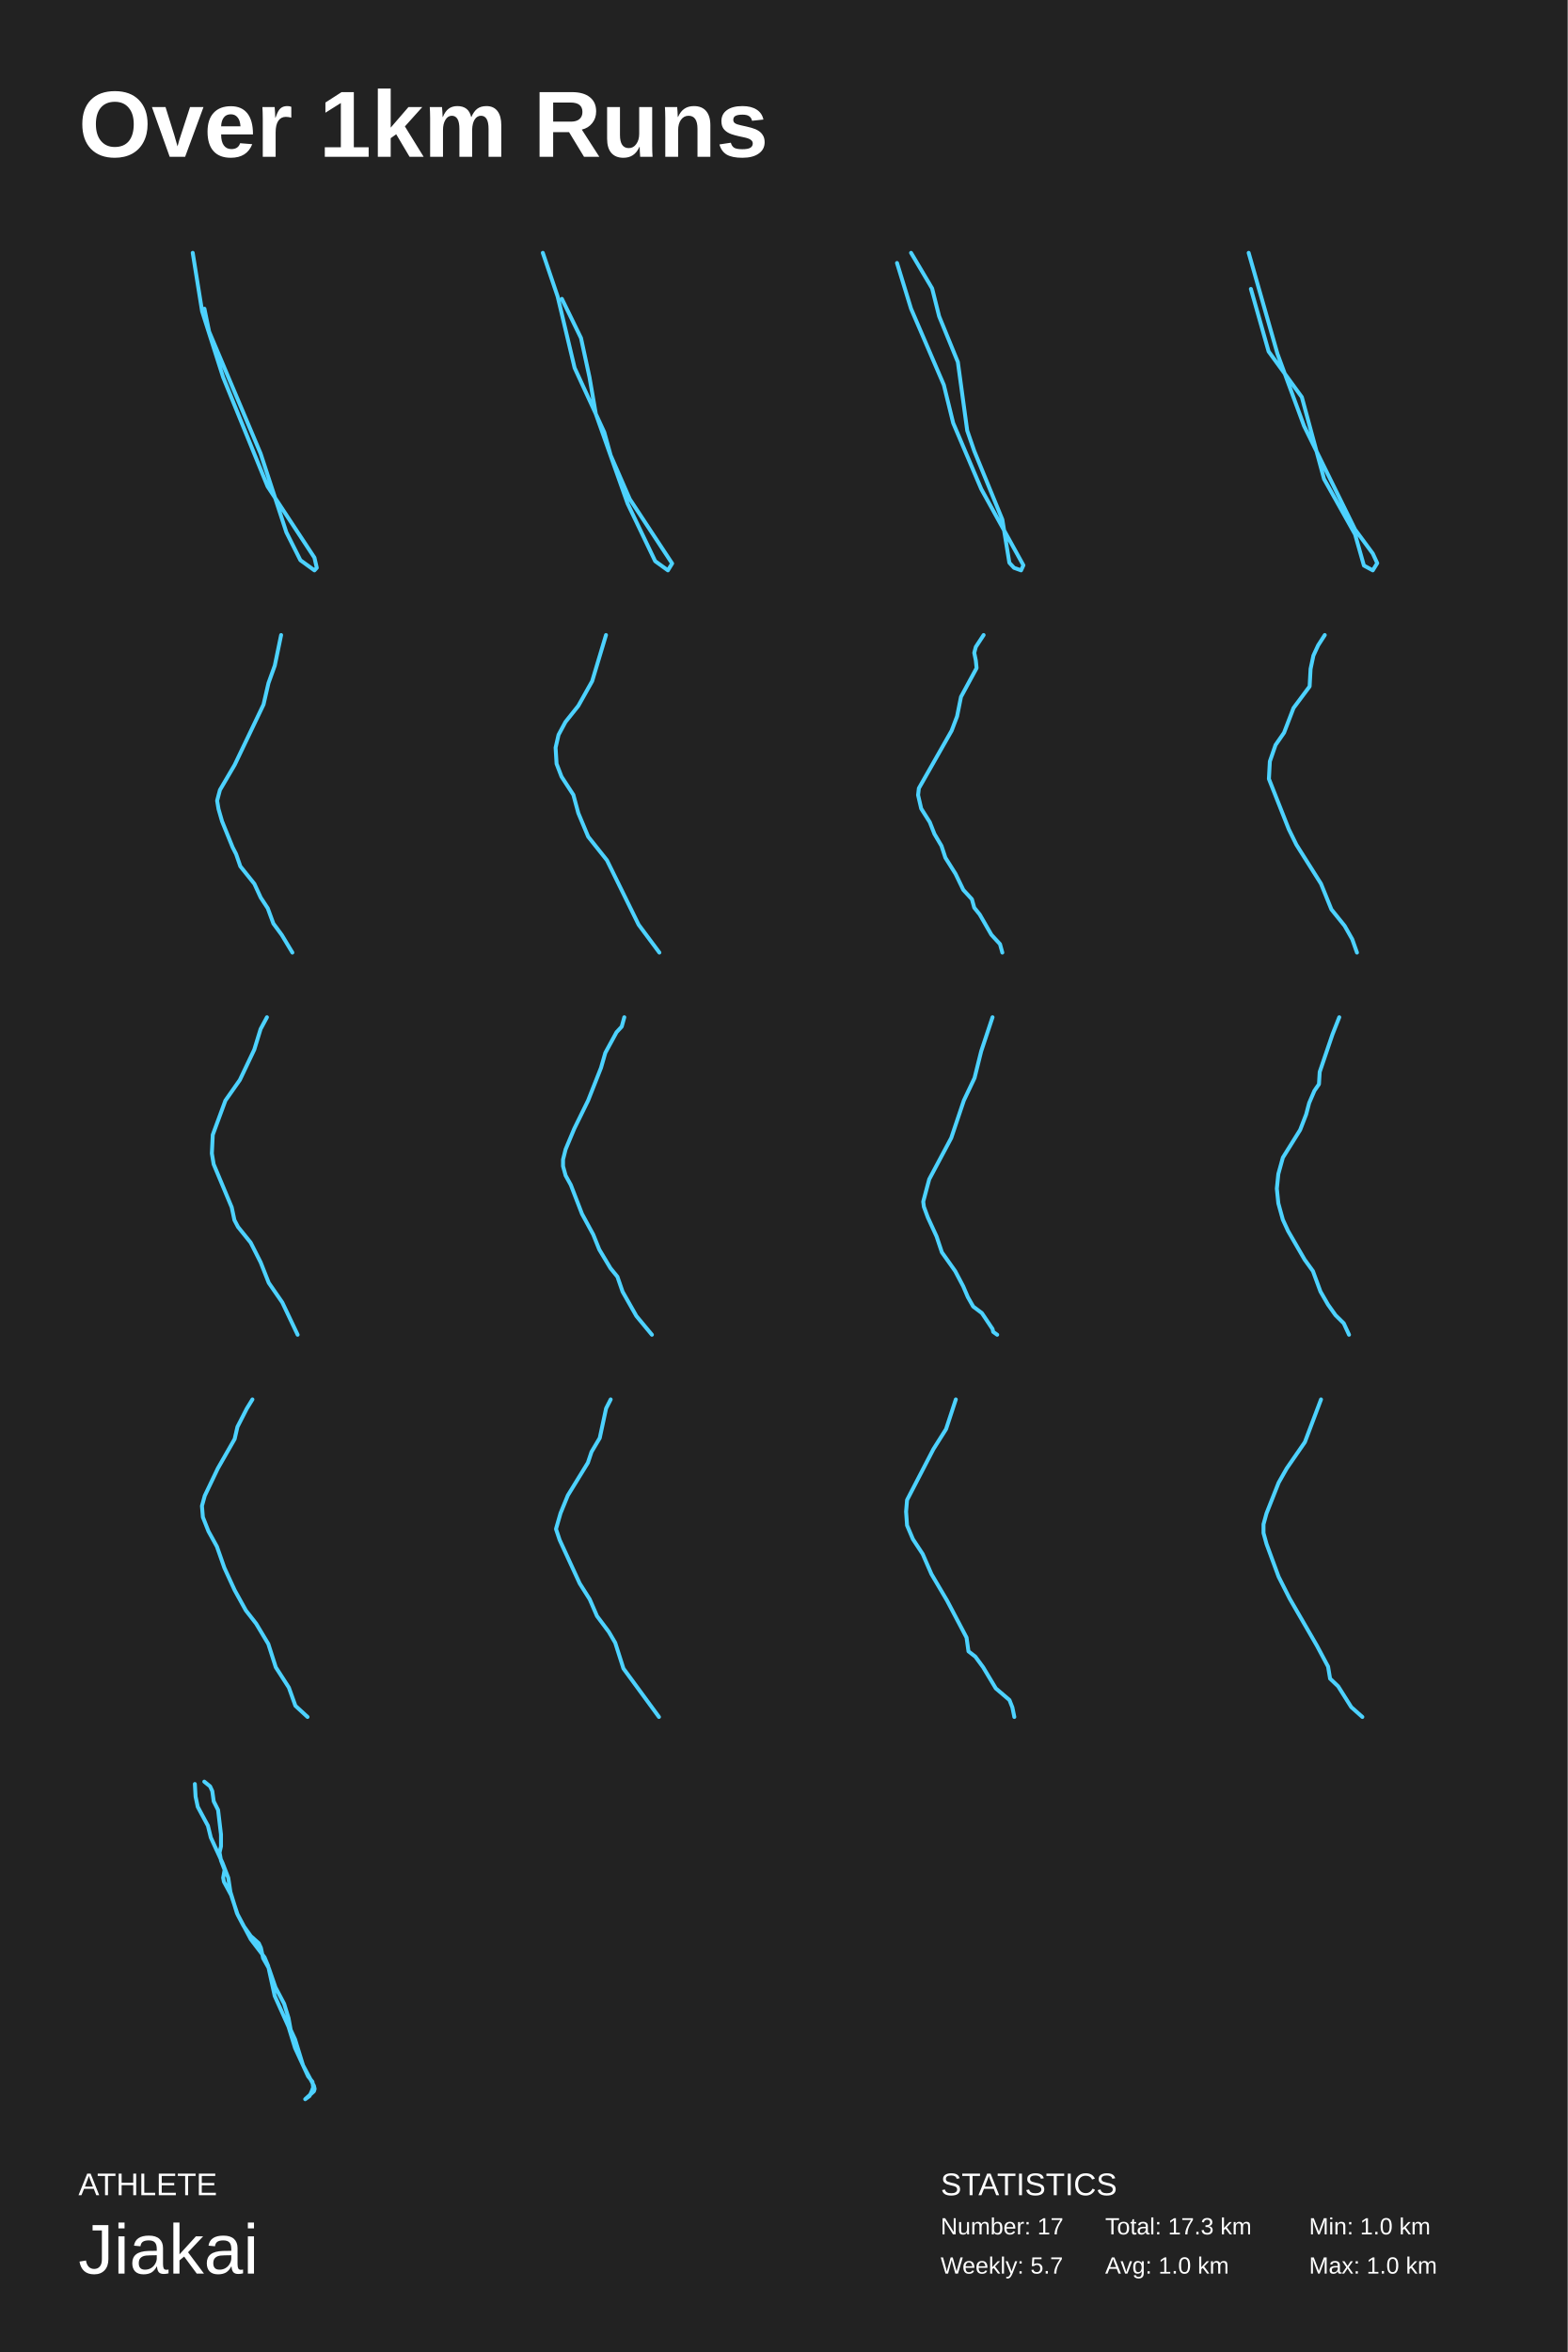
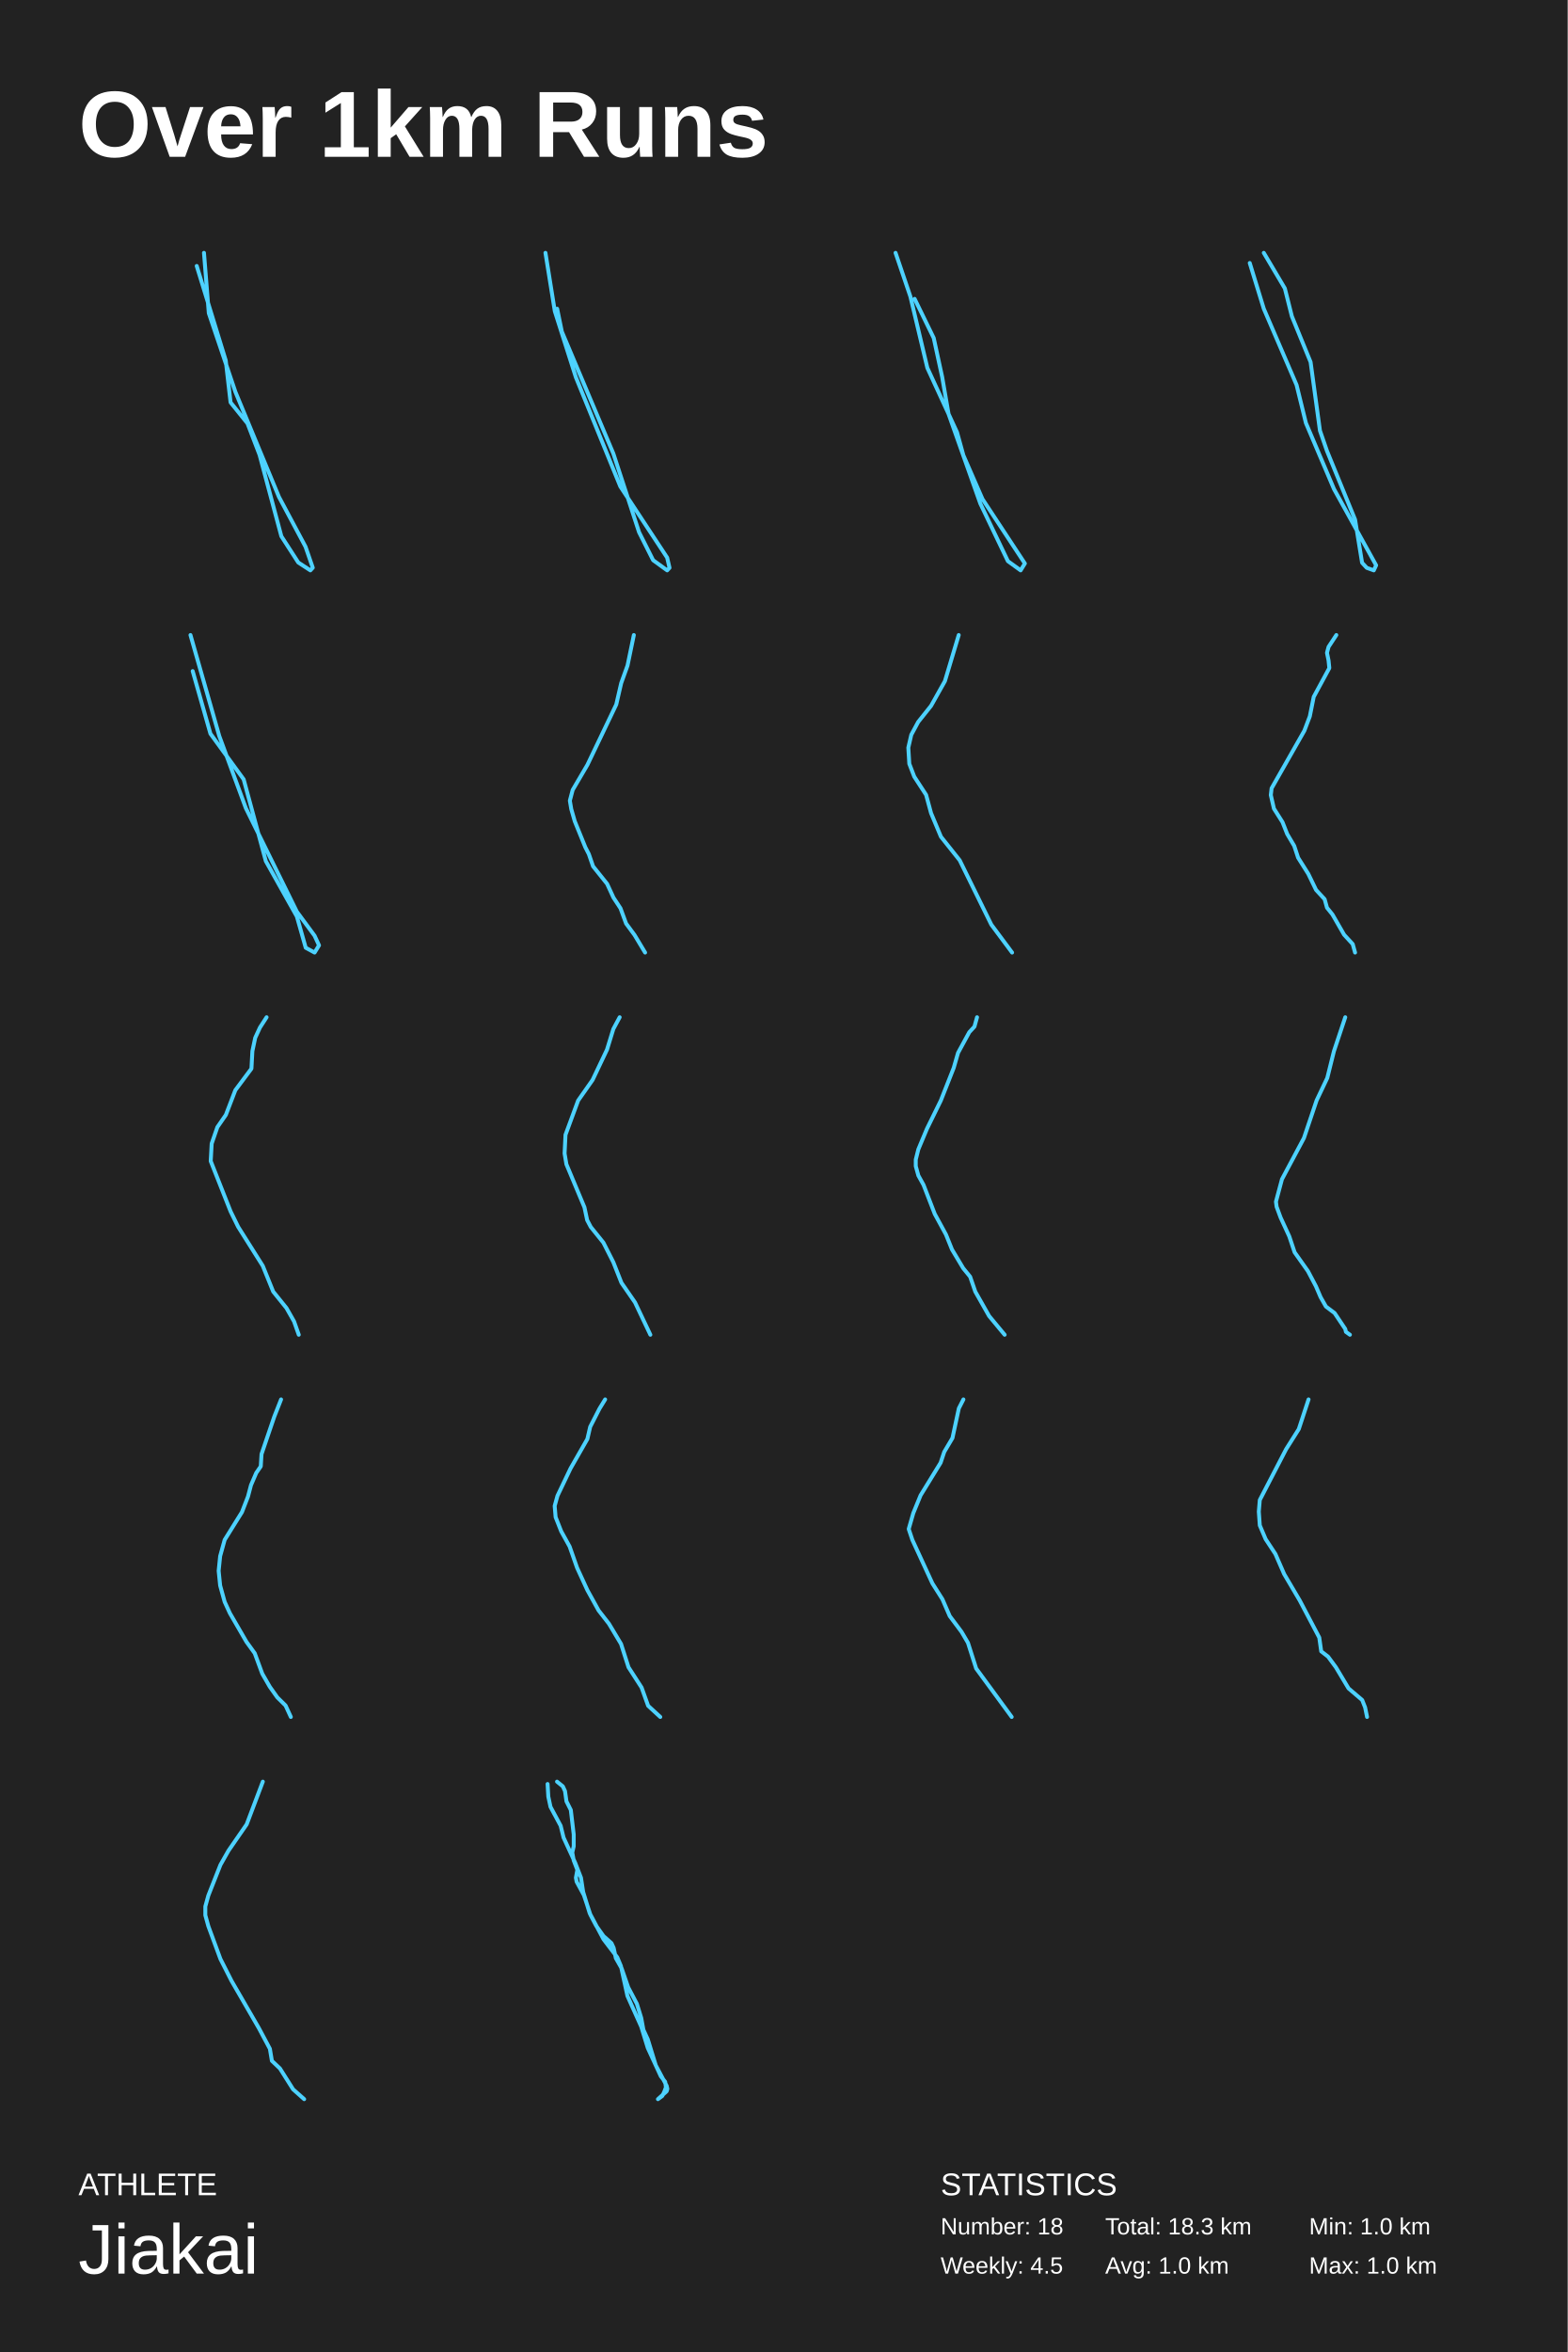
- <svg xmlns="http://www.w3.org/2000/svg" width="200mm" height="300mm" baseProfile="full" version="1.1" viewBox="0 0 200 300">
-   <rect width="200" height="300" x="0" y="0" fill="#222" />
-   <text fill="#FFF" style="font-size:12px;font-family:Arial;font-weight:700" x="10" y="20">Over 1km Runs</text>
-   <text fill="#FFF" style="font-size:4px;font-family:Arial" x="10" y="280">ATHLETE</text>
-   <text fill="#FFF" style="font-size:9px;font-family:Arial" x="10" y="290">Jiakai</text>
-   <text fill="#FFF" style="font-size:4px;font-family:Arial" x="120" y="280">STATISTICS</text>
-   <text fill="#FFF" style="font-size:3px;font-family:Arial" x="120" y="285">Number: 17</text>
-   <text fill="#FFF" style="font-size:3px;font-family:Arial" x="120" y="290">Weekly: 5.7</text>
-   <text fill="#FFF" style="font-size:3px;font-family:Arial" x="141" y="285">Total: 17.3 km</text>
-   <text fill="#FFF" style="font-size:3px;font-family:Arial" x="141" y="290">Avg: 1.0 km</text>
-   <text fill="#FFF" style="font-size:3px;font-family:Arial" x="167" y="285">Min: 1.0 km</text>
-   <text fill="#FFF" style="font-size:3px;font-family:Arial" x="167" y="290">Max: 1.0 km</text>
-   <polyline fill="none" stroke="#4dd2ff" stroke-linecap="round" stroke-linejoin="round" stroke-width=".5" points="26.08 39.378 26.677 42.294 33.246 57.846 36.531 67.89 38.323 71.454 40.114 72.75 40.413 72.426 40.114 71.13 34.142 62.058 28.469 48.126 25.782 39.702 24.587 32.25" />
-   <polyline fill="none" stroke="#4dd2ff" stroke-linecap="round" stroke-linejoin="round" stroke-width=".5" points="71.685 38.12 74.119 43.109 75.201 48.098 76.012 52.794 80.069 64.239 83.585 71.576 85.208 72.75 85.749 71.87 80.34 63.652 77.906 58.076 77.094 55.141 73.308 46.924 71.144 37.826 69.251 32.25" />
-   <polyline fill="none" stroke="#4dd2ff" stroke-linecap="round" stroke-linejoin="round" stroke-width=".5" points="116.23 32.25 118.917 36.786 119.813 40.35 122.201 46.182 123.396 54.93 124.292 57.522 127.875 66.27 128.77 71.778 129.368 72.426 130.263 72.75 130.562 72.102 125.187 62.382 121.604 53.958 120.41 49.098 116.23 39.378 114.438 33.546" />
-   <polyline fill="none" stroke="#4dd2ff" stroke-linecap="round" stroke-linejoin="round" stroke-width=".5" points="159.583 36.852 161.845 44.83 166.086 50.659 168.914 61.091 172.872 68.148 174.003 72.136 175.134 72.75 175.7 71.83 175.134 70.602 172.872 67.534 166.369 54.341 162.976 45.136 159.3 32.25" />
-   <polyline fill="none" stroke="#4dd2ff" stroke-linecap="round" stroke-linejoin="round" stroke-width=".5" points="35.864 81 35.057 84.894 34.25 87.133 33.621 89.859 29.943 97.551 28.059 100.763 27.7 102.126 27.879 103.197 28.328 104.755 29.674 108.065 30.122 108.941 30.661 110.499 32.455 112.738 33.263 114.49 34.16 115.853 34.878 117.801 35.954 119.261 37.3 121.5" />
-   <polyline fill="none" stroke="#4dd2ff" stroke-linecap="round" stroke-linejoin="round" stroke-width=".5" points="77.311 81 75.546 86.884 73.78 90.03 72.141 92.083 71.258 93.725 70.88 95.367 71.006 97.419 71.637 99.061 73.15 101.387 73.78 103.713 75.041 106.723 77.437 109.733 81.472 117.943 84.12 121.5" />
-   <polyline fill="none" stroke="#4dd2ff" stroke-linecap="round" stroke-linejoin="round" stroke-width=".5" points="125.486 81 124.491 82.512 124.292 83.268 124.491 84.24 124.59 85.212 122.6 88.884 122.102 91.368 121.405 93.204 117.225 100.548 117.125 101.412 117.524 103.14 118.618 104.868 119.216 106.38 120.111 107.892 120.609 109.404 121.903 111.456 122.898 113.508 123.993 114.696 124.292 115.776 124.988 116.64 126.481 119.232 127.576 120.42 127.875 121.5" />
-   <polyline fill="none" stroke="#4dd2ff" stroke-linecap="round" stroke-linejoin="round" stroke-width=".5" points="169.01 81 168.164 82.311 167.56 83.621 167.198 85.325 167.077 87.553 165.024 90.306 163.816 93.452 162.729 95.024 162.004 97.121 161.883 99.35 164.42 105.772 165.386 107.738 168.527 112.719 169.855 115.995 171.546 118.092 172.513 119.796 173.117 121.5" />
-   <polyline fill="none" stroke="#4dd2ff" stroke-linecap="round" stroke-linejoin="round" stroke-width=".5" points="34.055 129.75 33.249 131.25 32.442 133.875 30.599 137.75 28.756 140.375 27.143 144.75 27.028 147.125 27.259 148.5 29.563 154 29.908 155.625 30.369 156.5 31.982 158.5 33.249 161 34.286 163.625 36.013 166.125 37.972 170.25" />
-   <polyline fill="none" stroke="#4dd2ff" stroke-linecap="round" stroke-linejoin="round" stroke-width=".5" points="79.647 129.75 79.317 130.945 78.656 131.662 77.225 134.29 76.674 136.201 75.023 140.383 73.261 143.967 72.16 146.595 71.83 147.909 71.83 148.746 72.16 149.94 72.821 151.135 74.252 154.839 75.683 157.467 76.454 159.378 77.885 161.768 78.766 162.843 79.427 164.754 81.188 167.861 83.17 170.25" />
-   <polyline fill="none" stroke="#4dd2ff" stroke-linecap="round" stroke-linejoin="round" stroke-width=".5" points="126.623 129.75 125.178 134.086 124.328 137.5 122.968 140.359 121.352 145.157 118.547 150.415 117.781 153.275 117.866 153.921 118.377 155.305 119.482 157.703 120.162 159.733 121.862 162.132 122.883 164.069 123.478 165.453 124.158 166.652 125.263 167.482 126.623 169.512 126.708 169.881 127.219 170.25" />
-   <polyline fill="none" stroke="#4dd2ff" stroke-linecap="round" stroke-linejoin="round" stroke-width=".5" points="170.858 129.75 169.995 131.936 168.364 136.726 168.268 138.287 167.692 139.12 167.02 140.682 166.636 142.14 165.869 144.118 163.662 147.658 163.086 149.74 162.895 151.614 163.086 153.488 163.662 155.57 164.334 157.028 166.445 160.672 167.5 162.129 168.459 164.732 169.419 166.398 170.378 167.751 171.434 168.792 172.105 170.25" />
-   <polyline fill="none" stroke="#4dd2ff" stroke-linecap="round" stroke-linejoin="round" stroke-width=".5" points="32.202 178.5 31.486 179.665 30.294 181.994 29.936 183.546 27.79 187.299 26.12 190.792 25.763 192.086 25.882 193.51 26.597 195.321 27.671 197.262 28.625 199.979 29.936 202.826 31.367 205.414 32.679 207.096 34.229 209.684 35.183 212.66 36.852 215.248 37.687 217.577 39.237 219" />
-   <polyline fill="none" stroke="#4dd2ff" stroke-linecap="round" stroke-linejoin="round" stroke-width=".5" points="77.907 178.5 77.326 179.636 76.512 183.421 75.465 185.187 75 186.575 72.442 190.738 71.512 193.009 70.931 195.028 71.396 196.416 73.954 201.967 75.233 203.986 76.163 206.131 77.674 208.15 78.488 209.537 79.535 212.818 84.069 219" />
-   <polyline fill="none" stroke="#4dd2ff" stroke-linecap="round" stroke-linejoin="round" stroke-width=".5" points="121.94 178.5 120.696 182.28 119.079 184.845 115.72 191.325 115.595 192.81 115.72 194.565 116.466 196.32 117.71 198.21 118.83 200.775 120.82 204.15 123.309 208.875 123.557 210.63 124.428 211.305 125.424 212.655 127.041 215.355 128.783 216.84 129.156 217.785 129.405 219" />
-   <polyline fill="none" stroke="#4dd2ff" stroke-linecap="round" stroke-linejoin="round" stroke-width=".5" points="168.53 178.5 166.47 183.947 164.154 187.298 163.124 189.114 161.58 193.024 161.194 194.421 161.194 195.538 161.58 196.935 163.124 201.124 164.54 203.917 168.015 209.922 169.431 212.576 169.688 214.112 170.718 215.09 172.391 217.743 173.806 219" />
-   <polyline fill="none" stroke="#4dd2ff" stroke-linecap="round" stroke-linejoin="round" stroke-width=".5" points="26.063 227.25 26.804 227.853 27.082 228.456 27.267 229.762 27.823 230.868 28.193 233.983 28.193 235.491 28.008 236.295 28.193 237.3 28.657 238.506 28.471 239.511 28.564 240.013 29.49 241.722 30.324 244.234 31.064 245.641 31.991 246.947 33.009 247.852 33.287 248.455 33.565 249.761 34.306 251.068 35.14 253.48 36.251 255.59 36.807 257.399 37.084 258.906 37.64 260.112 38.659 263.429 40.048 266.042 40.141 266.444 40.048 266.745 38.937 267.75 39.492 267.348 39.77 266.745 39.955 266.243 39.863 265.539 39.307 264.836 37.64 261.218 36.807 258.504 35.047 254.585 34.213 250.766 33.75 249.661 31.991 247.349 30.231 244.033 29.397 241.32 29.12 239.511 28.379 237.601 26.897 234.385 26.526 232.878 25.23 230.466 24.952 229.159 24.859 227.551" />
+ <svg xmlns="http://www.w3.org/2000/svg" baseProfile="full" height="300mm" version="1.1" viewBox="0,0,200,300" width="200mm">
+   <defs />
+   <rect fill="#222222" height="300" width="200" x="0" y="0" />
+   <text fill="#FFFFFF" style="font-size:12px; font-family:Arial; font-weight:bold;" x="10" y="20">Over 1km Runs</text>
+   <text fill="#FFFFFF" style="font-size:4px; font-family:Arial" x="10" y="280">ATHLETE</text>
+   <text fill="#FFFFFF" style="font-size:9px; font-family:Arial" x="10" y="290">Jiakai</text>
+   <text fill="#FFFFFF" style="font-size:4px; font-family:Arial" x="120" y="280">STATISTICS</text>
+   <text fill="#FFFFFF" style="font-size:3px; font-family:Arial" x="120" y="285">Number: 18</text>
+   <text fill="#FFFFFF" style="font-size:3px; font-family:Arial" x="120" y="290">Weekly: 4.5</text>
+   <text fill="#FFFFFF" style="font-size:3px; font-family:Arial" x="141" y="285">Total: 18.3 km</text>
+   <text fill="#FFFFFF" style="font-size:3px; font-family:Arial" x="141" y="290">Avg: 1.0 km</text>
+   <text fill="#FFFFFF" style="font-size:3px; font-family:Arial" x="167" y="285">Min: 1.0 km</text>
+   <text fill="#FFFFFF" style="font-size:3px; font-family:Arial" x="167" y="290">Max: 1.0 km</text>
+   <polyline fill="none" points="25.097,33.924 28.798,45.973 29.415,51.329 31.575,54.006 33.117,58.023 35.893,68.399 38.052,71.746 39.595,72.75 39.903,72.415 38.978,69.738 35.585,63.378 30.032,49.99 26.639,39.948 26.022,32.25" stroke="#4dd2ff" stroke-linecap="round" stroke-linejoin="round" stroke-width="0.5" />
+   <polyline fill="none" points="71.08,39.378 71.677,42.294 78.246,57.846 81.531,67.89 83.323,71.454 85.114,72.75 85.413,72.426 85.114,71.13 79.142,62.058 73.469,48.126 70.782,39.702 69.587,32.25" stroke="#4dd2ff" stroke-linecap="round" stroke-linejoin="round" stroke-width="0.5" />
+   <polyline fill="none" points="116.685,38.12 119.119,43.109 120.201,48.098 121.012,52.794 125.069,64.239 128.585,71.576 130.208,72.75 130.749,71.87 125.34,63.652 122.906,58.076 122.094,55.141 118.308,46.924 116.144,37.826 114.251,32.25" stroke="#4dd2ff" stroke-linecap="round" stroke-linejoin="round" stroke-width="0.5" />
+   <polyline fill="none" points="161.23,32.25 163.917,36.786 164.813,40.35 167.201,46.182 168.396,54.93 169.292,57.522 172.875,66.27 173.77,71.778 174.368,72.426 175.263,72.75 175.562,72.102 170.187,62.382 166.604,53.958 165.41,49.098 161.23,39.378 159.438,33.546" stroke="#4dd2ff" stroke-linecap="round" stroke-linejoin="round" stroke-width="0.5" />
+   <polyline fill="none" points="24.583,85.602 26.845,93.58 31.086,99.409 33.914,109.841 37.872,116.898 39.003,120.886 40.134,121.5 40.7,120.58 40.134,119.352 37.872,116.284 31.369,103.091 27.976,93.886 24.3,81.0" stroke="#4dd2ff" stroke-linecap="round" stroke-linejoin="round" stroke-width="0.5" />
+   <polyline fill="none" points="80.864,81.0 80.057,84.894 79.25,87.133 78.621,89.859 74.943,97.551 73.059,100.763 72.7,102.126 72.879,103.197 73.328,104.755 74.674,108.065 75.122,108.941 75.661,110.499 77.455,112.738 78.263,114.49 79.16,115.853 79.878,117.801 80.954,119.261 82.3,121.5" stroke="#4dd2ff" stroke-linecap="round" stroke-linejoin="round" stroke-width="0.5" />
+   <polyline fill="none" points="122.311,81.0 120.546,86.884 118.78,90.03 117.141,92.083 116.258,93.725 115.88,95.367 116.006,97.419 116.637,99.061 118.15,101.387 118.78,103.713 120.041,106.723 122.437,109.733 126.472,117.943 129.12,121.5" stroke="#4dd2ff" stroke-linecap="round" stroke-linejoin="round" stroke-width="0.5" />
+   <polyline fill="none" points="170.486,81.0 169.491,82.512 169.292,83.268 169.491,84.24 169.59,85.212 167.6,88.884 167.102,91.368 166.405,93.204 162.225,100.548 162.125,101.412 162.524,103.14 163.618,104.868 164.216,106.38 165.111,107.892 165.609,109.404 166.903,111.456 167.898,113.508 168.993,114.696 169.292,115.776 169.988,116.64 171.481,119.232 172.576,120.42 172.875,121.5" stroke="#4dd2ff" stroke-linecap="round" stroke-linejoin="round" stroke-width="0.5" />
+   <polyline fill="none" points="34.01,129.75 33.164,131.061 32.56,132.371 32.198,134.075 32.077,136.303 30.024,139.056 28.816,142.202 27.729,143.774 27.004,145.871 26.883,148.1 29.42,154.522 30.386,156.488 33.527,161.469 34.855,164.745 36.546,166.842 37.513,168.546 38.117,170.25" stroke="#4dd2ff" stroke-linecap="round" stroke-linejoin="round" stroke-width="0.5" />
+   <polyline fill="none" points="79.055,129.75 78.249,131.25 77.442,133.875 75.599,137.75 73.756,140.375 72.143,144.75 72.028,147.125 72.259,148.5 74.563,154 74.908,155.625 75.369,156.5 76.982,158.5 78.249,161 79.286,163.625 81.013,166.125 82.972,170.25" stroke="#4dd2ff" stroke-linecap="round" stroke-linejoin="round" stroke-width="0.5" />
+   <polyline fill="none" points="124.647,129.75 124.317,130.945 123.656,131.662 122.225,134.29 121.674,136.201 120.023,140.383 118.261,143.967 117.16,146.595 116.83,147.909 116.83,148.746 117.16,149.94 117.821,151.135 119.252,154.839 120.683,157.467 121.454,159.378 122.885,161.768 123.766,162.843 124.427,164.754 126.188,167.861 128.17,170.25" stroke="#4dd2ff" stroke-linecap="round" stroke-linejoin="round" stroke-width="0.5" />
+   <polyline fill="none" points="171.623,129.75 170.178,134.086 169.328,137.5 167.968,140.359 166.352,145.157 163.547,150.415 162.781,153.275 162.866,153.921 163.377,155.305 164.482,157.703 165.162,159.733 166.862,162.132 167.883,164.069 168.478,165.453 169.158,166.652 170.263,167.482 171.623,169.512 171.708,169.881 172.219,170.25" stroke="#4dd2ff" stroke-linecap="round" stroke-linejoin="round" stroke-width="0.5" />
+   <polyline fill="none" points="35.858,178.5 34.995,180.686 33.364,185.476 33.268,187.037 32.692,187.87 32.02,189.432 31.636,190.89 30.869,192.868 28.662,196.408 28.086,198.49 27.895,200.364 28.086,202.238 28.662,204.32 29.334,205.778 31.445,209.422 32.5,210.879 33.459,213.482 34.419,215.148 35.378,216.501 36.434,217.542 37.105,219.0" stroke="#4dd2ff" stroke-linecap="round" stroke-linejoin="round" stroke-width="0.5" />
+   <polyline fill="none" points="77.202,178.5 76.486,179.665 75.294,181.994 74.936,183.546 72.79,187.299 71.12,190.792 70.763,192.086 70.882,193.51 71.597,195.321 72.671,197.262 73.625,199.979 74.936,202.826 76.367,205.414 77.679,207.096 79.229,209.684 80.183,212.66 81.852,215.248 82.687,217.577 84.237,219.0" stroke="#4dd2ff" stroke-linecap="round" stroke-linejoin="round" stroke-width="0.5" />
+   <polyline fill="none" points="122.907,178.5 122.326,179.636 121.512,183.421 120.465,185.187 120,186.575 117.442,190.738 116.512,193.009 115.931,195.028 116.396,196.416 118.954,201.967 120.233,203.986 121.163,206.131 122.674,208.15 123.488,209.537 124.535,212.818 129.069,219.0" stroke="#4dd2ff" stroke-linecap="round" stroke-linejoin="round" stroke-width="0.5" />
+   <polyline fill="none" points="166.94,178.5 165.696,182.28 164.079,184.845 160.72,191.325 160.595,192.81 160.72,194.565 161.466,196.32 162.71,198.21 163.83,200.775 165.82,204.15 168.309,208.875 168.557,210.63 169.428,211.305 170.424,212.655 172.041,215.355 173.783,216.84 174.156,217.785 174.405,219.0" stroke="#4dd2ff" stroke-linecap="round" stroke-linejoin="round" stroke-width="0.5" />
+   <polyline fill="none" points="33.53,227.25 31.47,232.697 29.154,236.048 28.124,237.864 26.58,241.774 26.194,243.171 26.194,244.288 26.58,245.685 28.124,249.874 29.54,252.667 33.015,258.672 34.431,261.326 34.688,262.862 35.718,263.84 37.391,266.493 38.806,267.75" stroke="#4dd2ff" stroke-linecap="round" stroke-linejoin="round" stroke-width="0.5" />
+   <polyline fill="none" points="71.063,227.25 71.804,227.853 72.082,228.456 72.267,229.762 72.823,230.868 73.193,233.983 73.193,235.491 73.008,236.295 73.193,237.3 73.657,238.506 73.471,239.511 73.564,240.013 74.49,241.722 75.324,244.234 76.064,245.641 76.991,246.947 78.009,247.852 78.287,248.455 78.565,249.761 79.306,251.068 80.14,253.48 81.251,255.59 81.807,257.399 82.084,258.906 82.64,260.112 83.659,263.429 85.048,266.042 85.141,266.444 85.048,266.745 83.937,267.75 84.492,267.348 84.77,266.745 84.955,266.243 84.863,265.539 84.307,264.836 82.64,261.218 81.807,258.504 80.047,254.585 79.213,250.766 78.75,249.661 76.991,247.349 75.231,244.033 74.397,241.32 74.12,239.511 73.379,237.601 71.897,234.385 71.526,232.878 70.23,230.466 69.952,229.159 69.859,227.551" stroke="#4dd2ff" stroke-linecap="round" stroke-linejoin="round" stroke-width="0.5" />
</svg>
